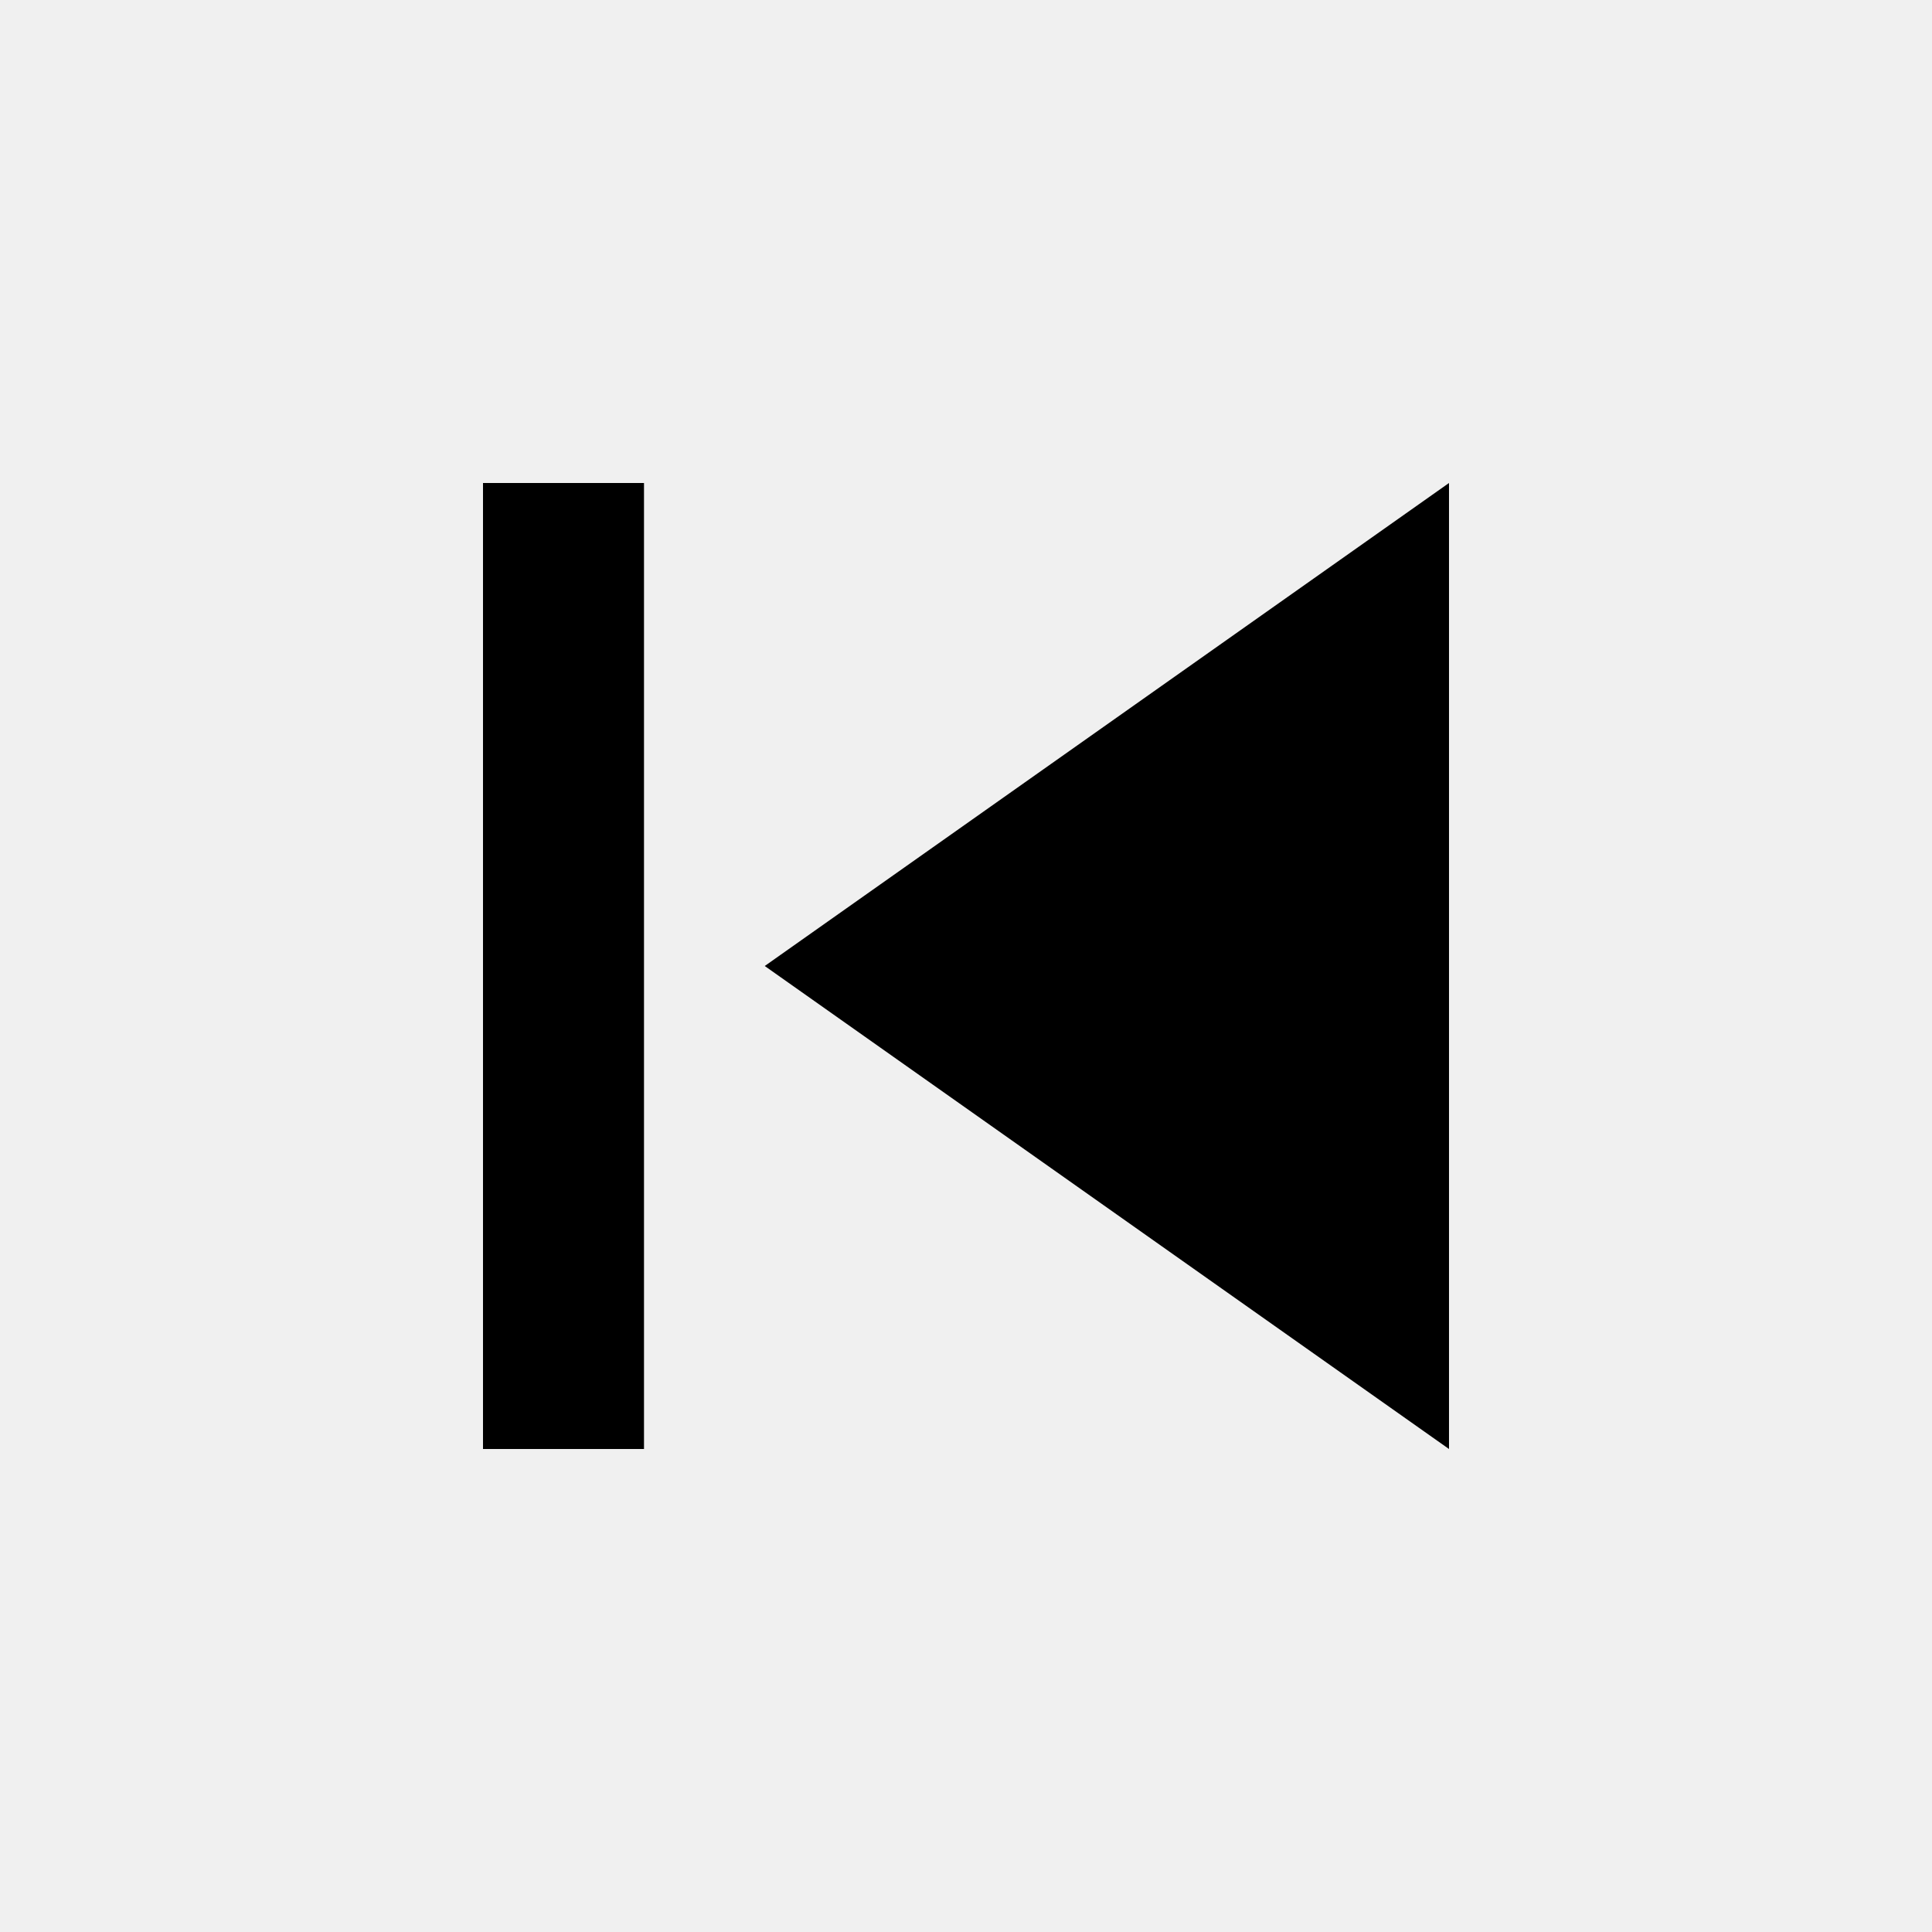
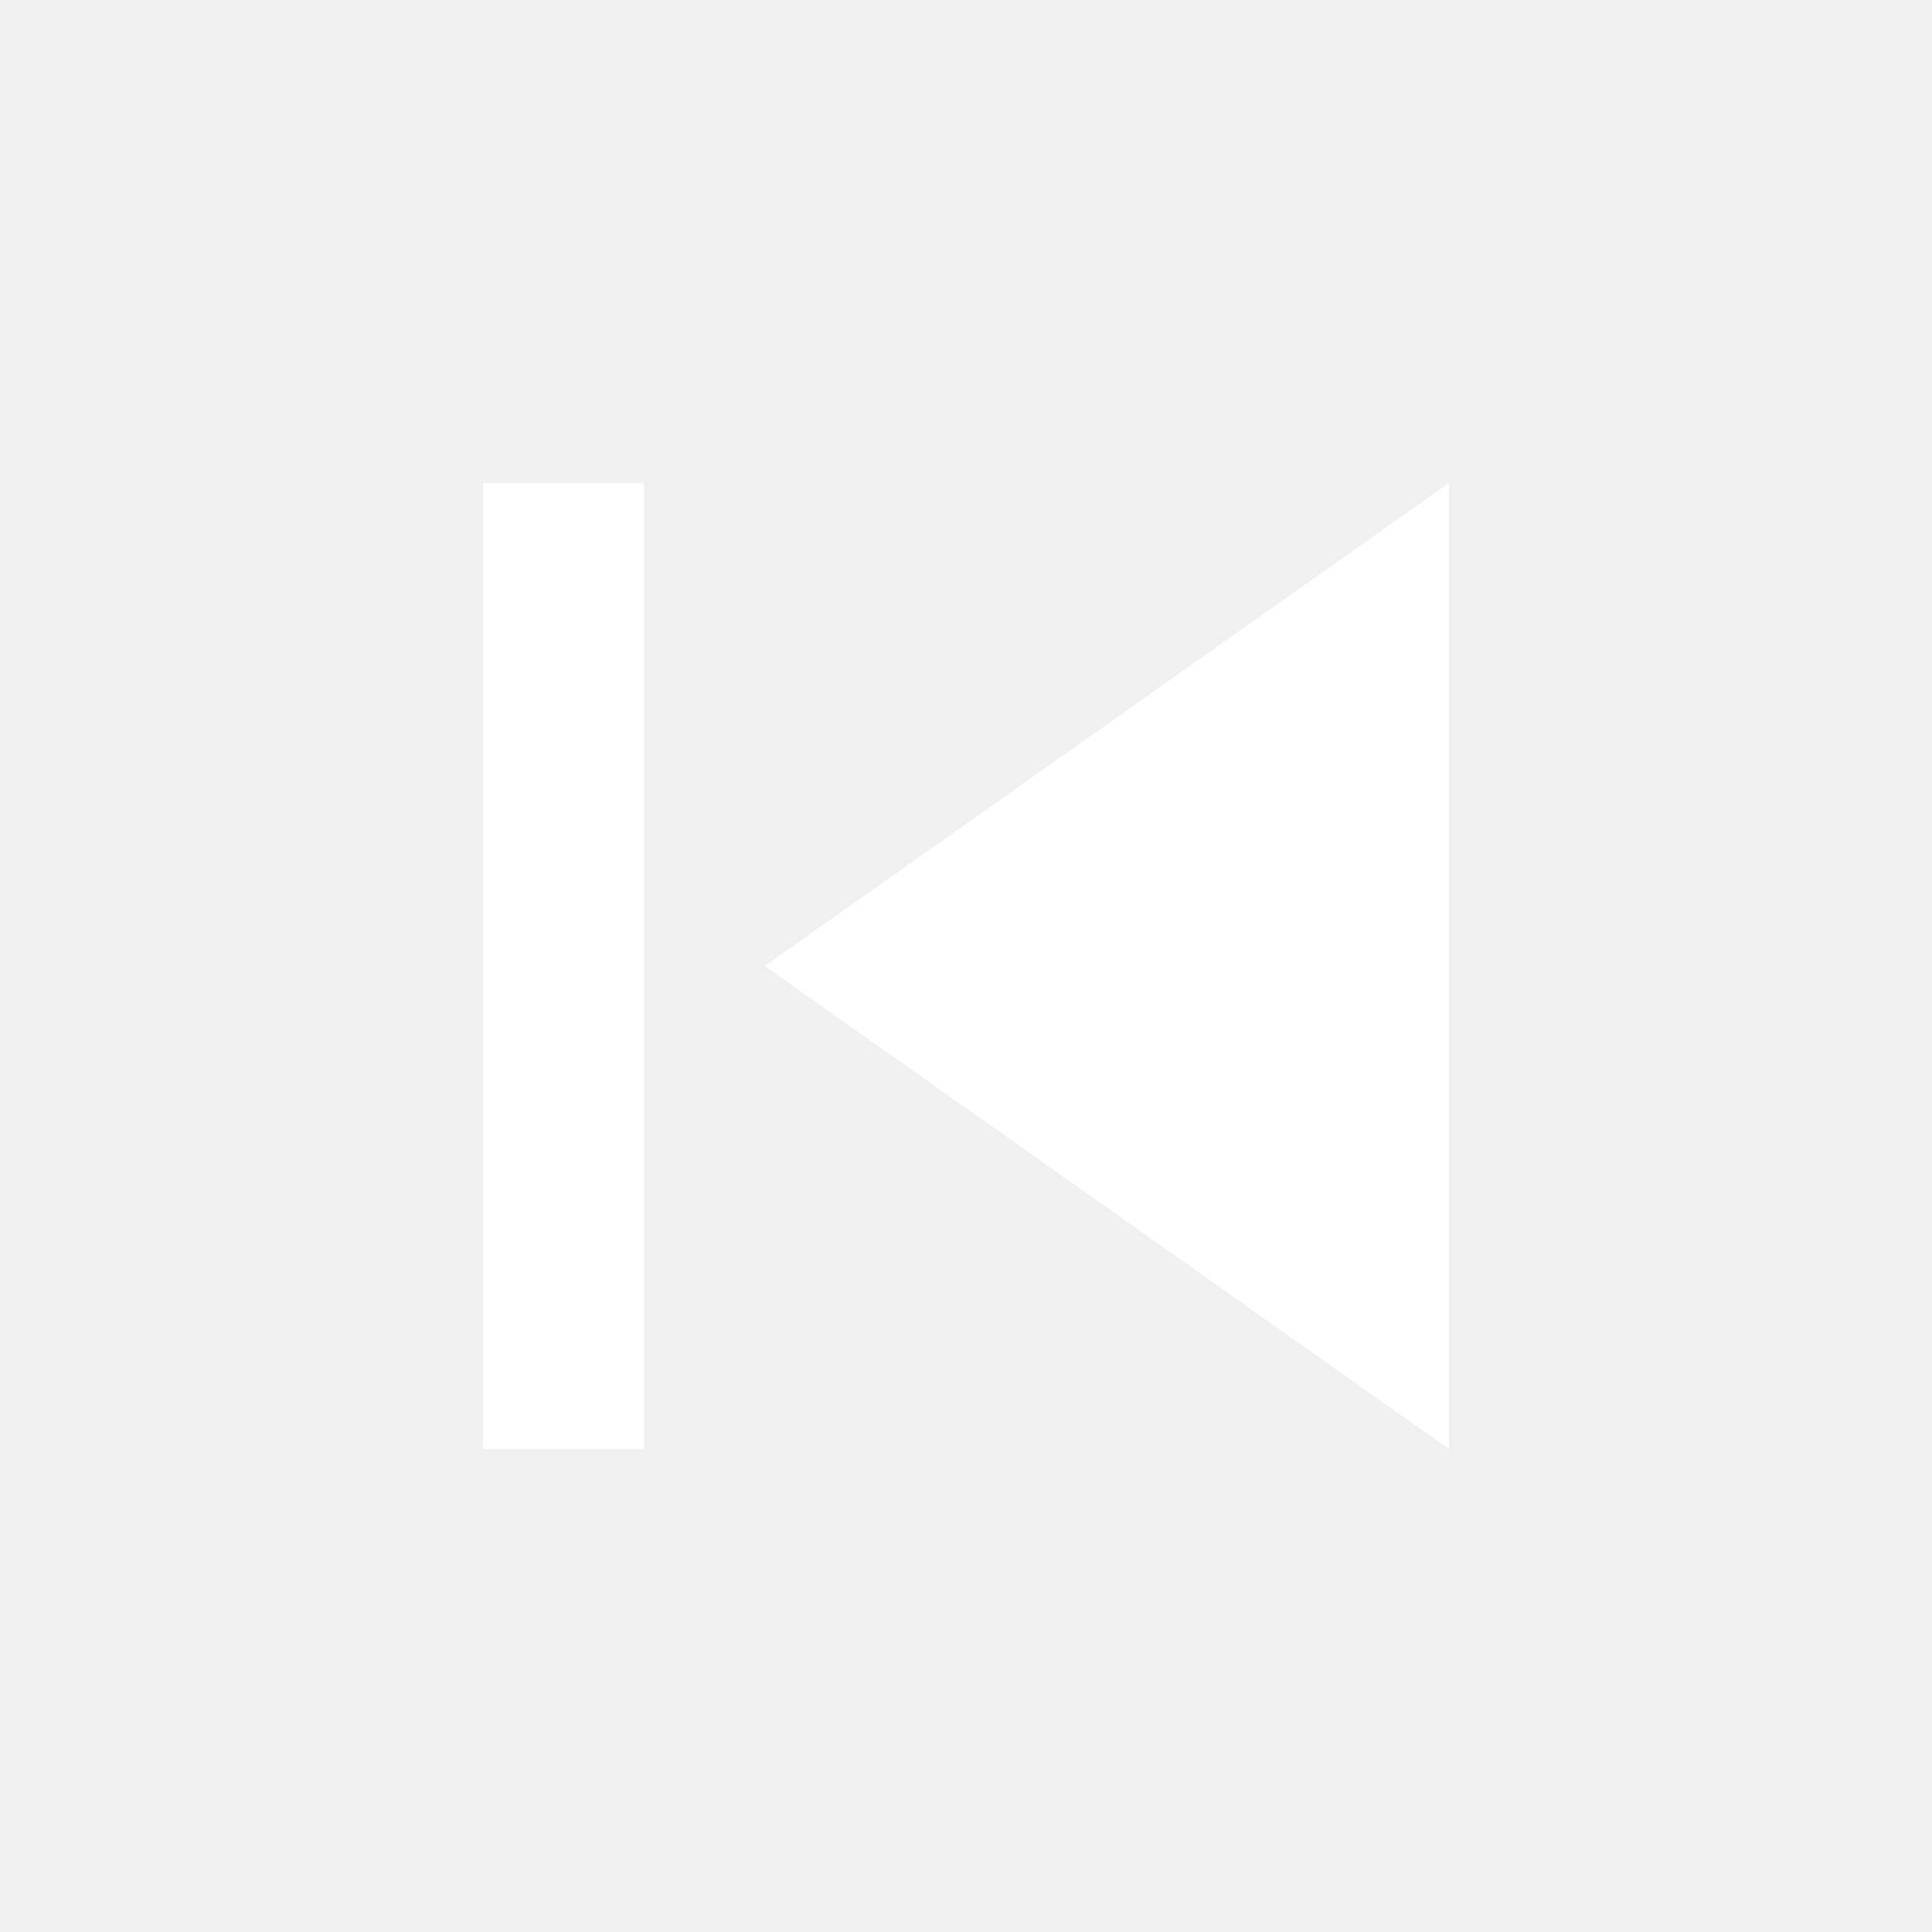
- <svg xmlns="http://www.w3.org/2000/svg" viewBox="0 0 24 24" width="24" height="24" fill="currentColor">
+ <svg xmlns="http://www.w3.org/2000/svg" viewBox="0 0 24 24" width="24" height="24" fill="#ffffff">
  <path d="M6 6h2v12H6zm3.5 6 8.5 6V6z" />
</svg>
